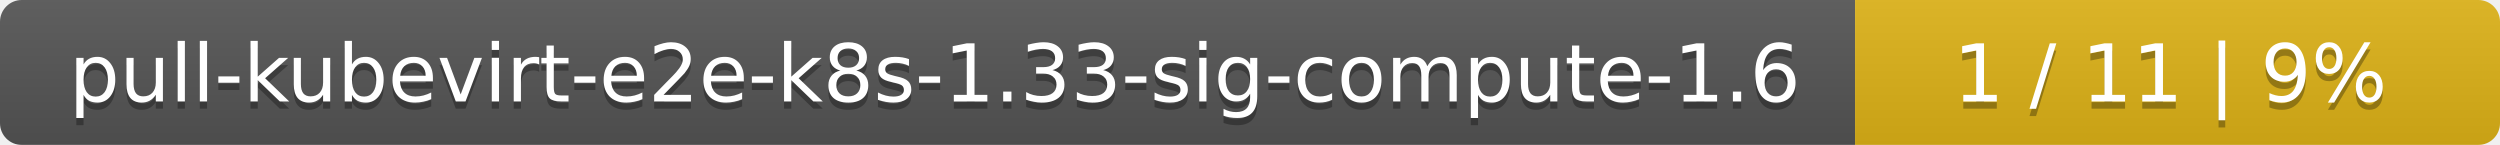
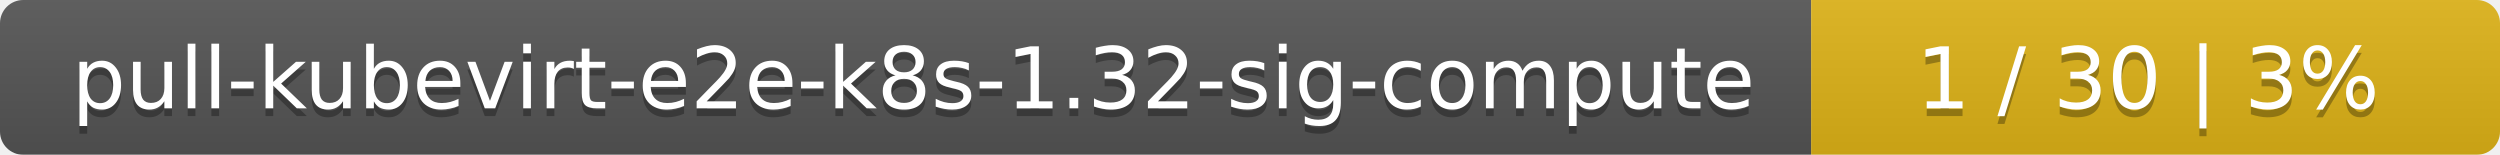
- <svg xmlns="http://www.w3.org/2000/svg" width="345" height="20">
+ <svg xmlns="http://www.w3.org/2000/svg" width="323" height="20">
  <linearGradient id="smooth" x2="0" y2="100%">
    <stop offset="0" stop-color="#bbb" stop-opacity=".1" />
    <stop offset="1" stop-opacity=".1" />
  </linearGradient>
  <mask id="round">
-     <rect width="345" height="20" rx="3" fill="#fff" />
+     <rect width="323" height="20" rx="3" fill="#fff" />
  </mask>
  <g mask="url(#round)">
-     <rect width="256" height="20" fill="#555" />
-     <rect x="256" width="89" height="20" fill="#dfb317" />
-     <rect width="345" height="20" fill="url(#smooth)" />
+     <rect width="234" height="20" fill="#555" />
+     <rect x="234" width="89" height="20" fill="#dfb317" />
+     <rect width="323" height="20" fill="url(#smooth)" />
  </g>
  <g fill="#fff" text-anchor="middle" font-family="DejaVu Sans,Verdana,Geneva,sans-serif" font-size="11">
-     <text x="129" y="15" fill="#010101" fill-opacity=".3">pull-kubevirt-e2e-k8s-1.33-sig-compute-1.6</text>
-     <text x="129" y="14">pull-kubevirt-e2e-k8s-1.33-sig-compute-1.6</text>
-     <text x="299.5" y="15" fill="#010101" fill-opacity=".3">1 / 11    |    9%</text>
-     <text x="299.5" y="14">1 / 11    |    9%</text>
+     <text x="118" y="15" fill="#010101" fill-opacity=".3">pull-kubevirt-e2e-k8s-1.32-sig-compute</text>
+     <text x="118" y="14">pull-kubevirt-e2e-k8s-1.32-sig-compute</text>
+     <text x="277.5" y="15" fill="#010101" fill-opacity=".3">1 / 30    |    3%</text>
+     <text x="277.5" y="14">1 / 30    |    3%</text>
  </g>
</svg>
